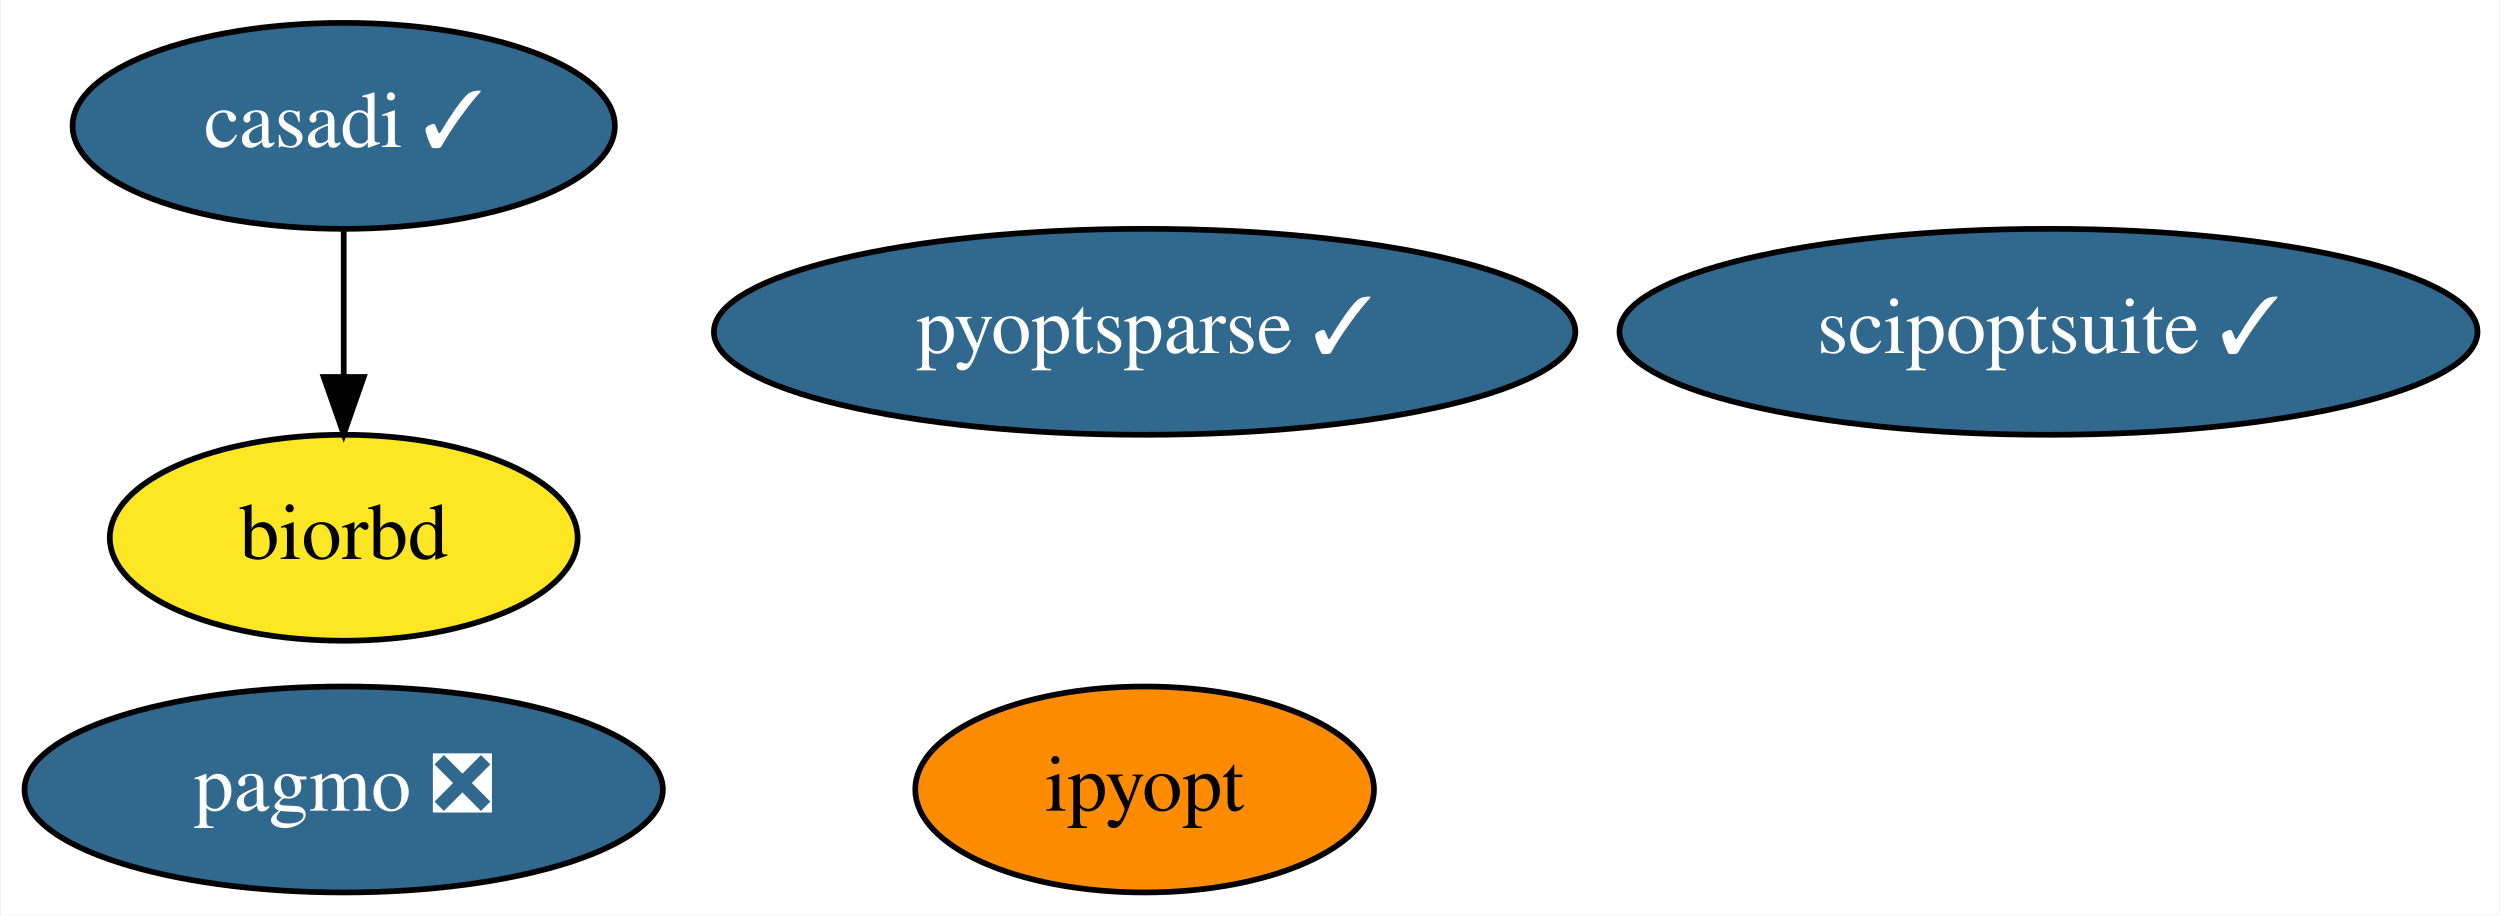
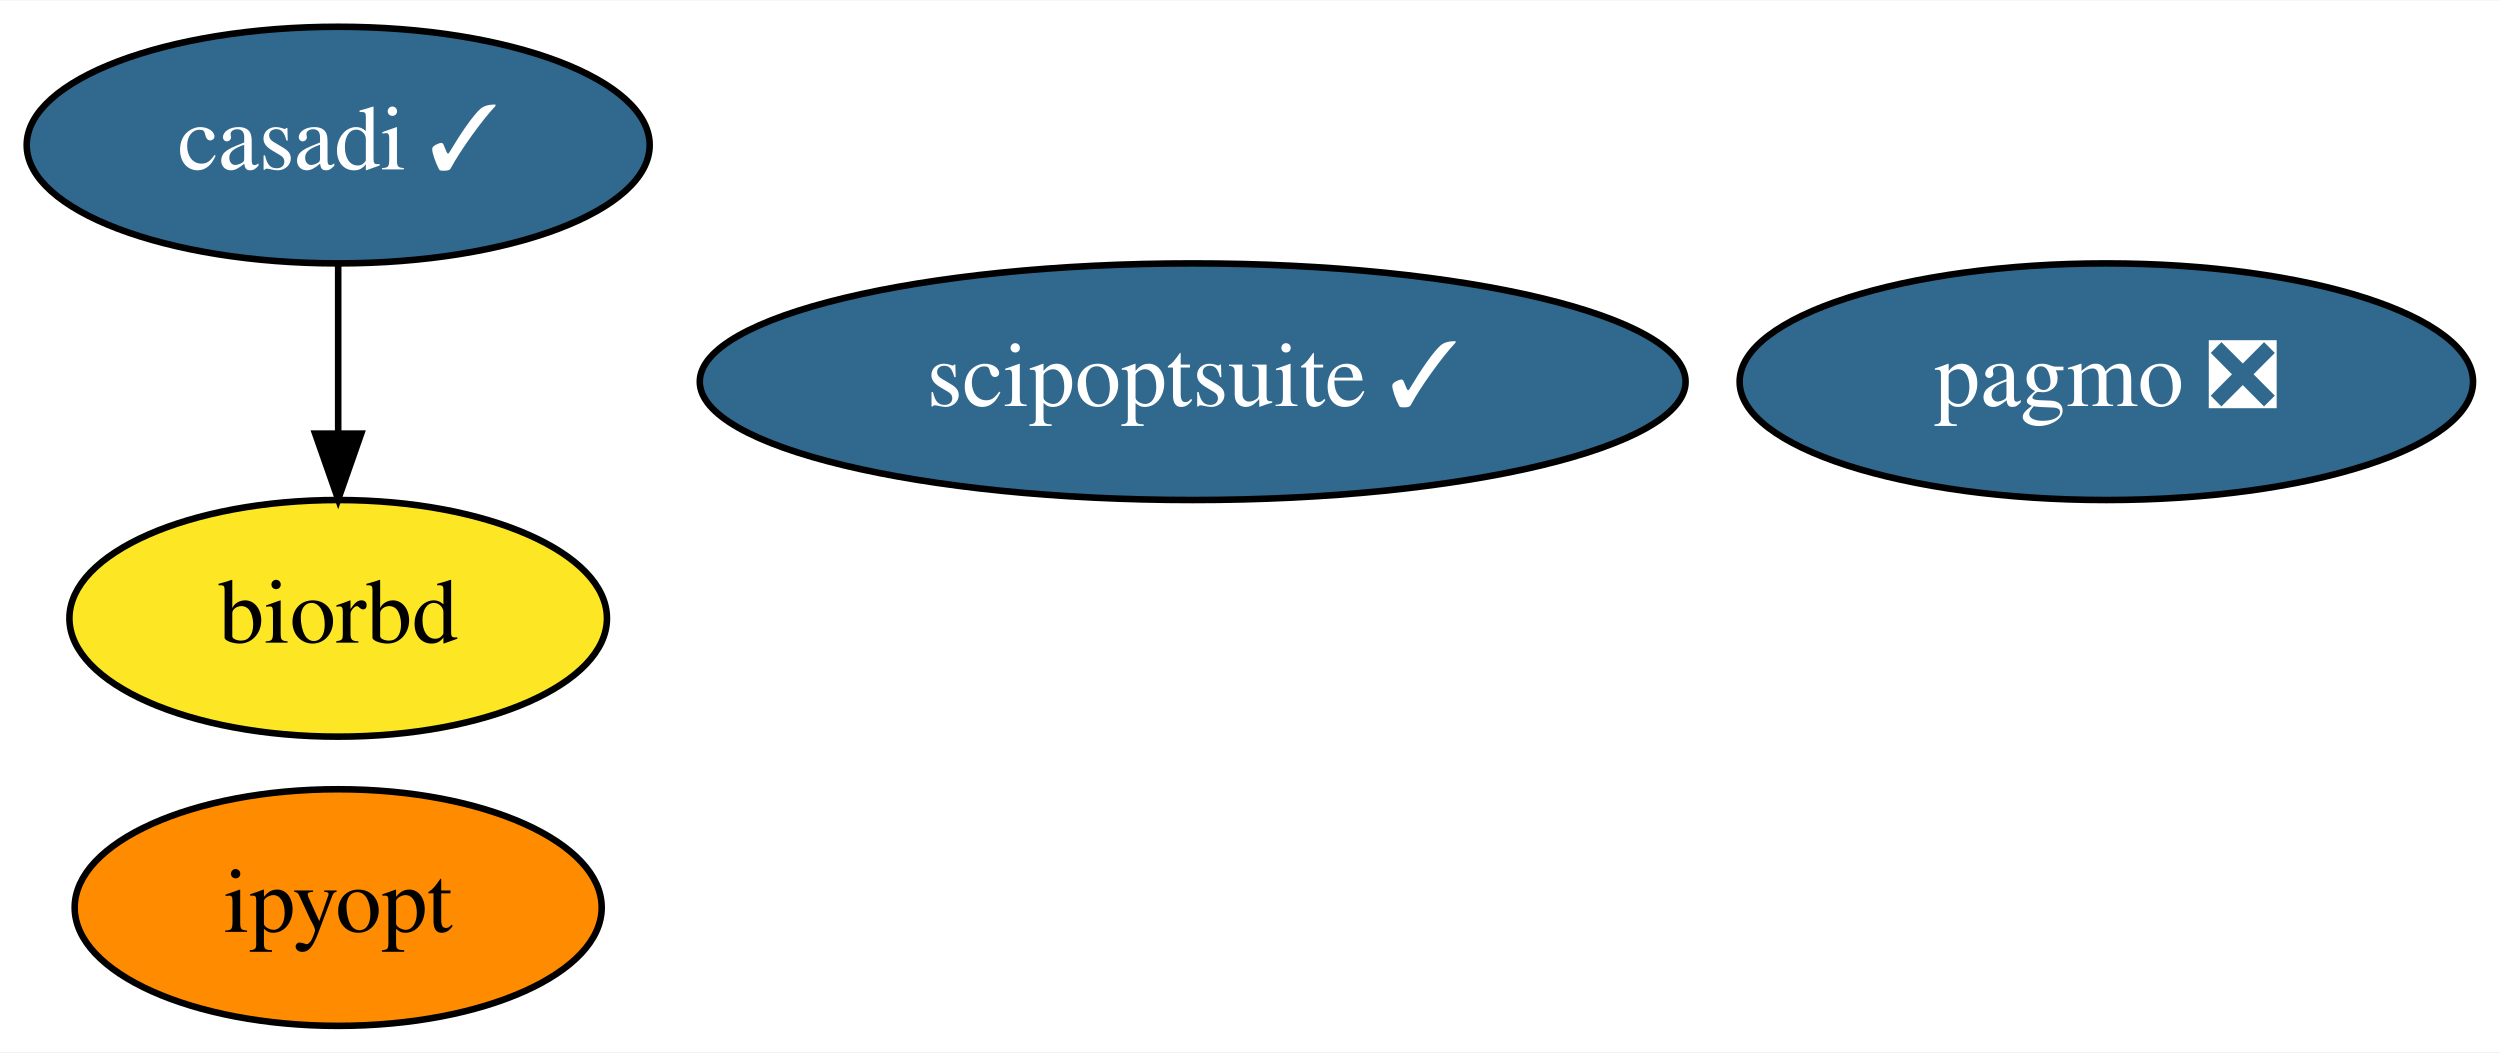
- <svg xmlns="http://www.w3.org/2000/svg" xmlns:xlink="http://www.w3.org/1999/xlink" width="437pt" height="160pt" viewBox="0.00 0.00 436.64 160.00">
+ <svg xmlns="http://www.w3.org/2000/svg" xmlns:xlink="http://www.w3.org/1999/xlink" width="380pt" height="160pt" viewBox="0.00 0.00 380.34 160.00">
  <g id="graph0" class="graph" transform="scale(1 1) rotate(0) translate(4 156)">
-     <polygon fill="white" stroke="transparent" points="-4,4 -4,-156 432.64,-156 432.64,4 -4,4" />
+     <polygon fill="white" stroke="transparent" points="-4,4 -4,-156 376.34,-156 376.34,4 -4,4" />
    <g id="node1" class="node">
      <g id="a_node1">
        <a xlink:href="https://github.com/conda-forge/casadi-feedstock/pull/55" xlink:title="casadi ✓">
-           <ellipse fill="#31688e" stroke="black" cx="55.9" cy="-134" rx="47.39" ry="18" />
-           <text text-anchor="middle" x="55.9" y="-130.3" font-family="Times,serif" font-size="14.00" fill="white">casadi ✓</text>
+           <ellipse fill="#31688e" stroke="black" cx="47.45" cy="-134" rx="47.39" ry="18" />
+           <text text-anchor="middle" x="47.45" y="-130.3" font-family="Times,serif" font-size="14.00" fill="white">casadi ✓</text>
        </a>
      </g>
    </g>
    <g id="node3" class="node">
      <g id="a_node3">
        <a xlink:href="https://github.com/conda-forge/biorbd-feedstock" xlink:title="biorbd">
-           <ellipse fill="#fde725" stroke="black" cx="55.9" cy="-62" rx="40.89" ry="18" />
-           <text text-anchor="middle" x="55.9" y="-58.3" font-family="Times,serif" font-size="14.00">biorbd</text>
+           <ellipse fill="#fde725" stroke="black" cx="47.45" cy="-62" rx="40.89" ry="18" />
+           <text text-anchor="middle" x="47.45" y="-58.3" font-family="Times,serif" font-size="14.00">biorbd</text>
        </a>
      </g>
    </g>
    <g id="edge1" class="edge">
-       <path fill="none" stroke="black" d="M55.9,-115.7C55.9,-107.98 55.9,-98.71 55.9,-90.11" />
-       <polygon fill="black" stroke="black" points="59.4,-90.1 55.9,-80.1 52.4,-90.1 59.4,-90.1" />
+       <path fill="none" stroke="black" d="M47.45,-115.7C47.45,-107.98 47.45,-98.71 47.45,-90.11" />
+       <polygon fill="black" stroke="black" points="50.95,-90.1 47.45,-80.1 43.95,-90.1 50.95,-90.1" />
    </g>
    <g id="node2" class="node">
      <g id="a_node2">
        <a xlink:href="https://github.com/conda-forge/pagmo-feedstock/pull/52" xlink:title="pagmo ❎">
-           <ellipse fill="#31688e" stroke="black" cx="55.9" cy="-18" rx="55.79" ry="18" />
-           <text text-anchor="middle" x="55.9" y="-14.3" font-family="Times,serif" font-size="14.00" fill="white">pagmo ❎</text>
+           <ellipse fill="#31688e" stroke="black" cx="316.45" cy="-98" rx="55.79" ry="18" />
+           <text text-anchor="middle" x="316.45" y="-94.3" font-family="Times,serif" font-size="14.00" fill="white">pagmo ❎</text>
        </a>
      </g>
    </g>
    <g id="node4" class="node">
      <g id="a_node4">
        <a xlink:href="https://github.com/conda-forge/ipyopt-feedstock" xlink:title="ipyopt">
-           <ellipse fill="#ff8c00" stroke="black" cx="195.9" cy="-18" rx="40.09" ry="18" />
-           <text text-anchor="middle" x="195.9" y="-14.3" font-family="Times,serif" font-size="14.00">ipyopt</text>
+           <ellipse fill="#ff8c00" stroke="black" cx="47.45" cy="-18" rx="40.09" ry="18" />
+           <text text-anchor="middle" x="47.45" y="-14.3" font-family="Times,serif" font-size="14.00">ipyopt</text>
        </a>
      </g>
    </g>
    <g id="node5" class="node">
      <g id="a_node5">
        <a xlink:href="https://github.com/conda-forge/scipoptsuite-feedstock/pull/17" xlink:title="scipoptsuite ✓">
-           <ellipse fill="#31688e" stroke="black" cx="353.9" cy="-98" rx="74.99" ry="18" />
-           <text text-anchor="middle" x="353.9" y="-94.3" font-family="Times,serif" font-size="14.00" fill="white">scipoptsuite ✓</text>
-         </a>
-       </g>
-     </g>
-     <g id="node6" class="node">
-       <g id="a_node6">
-         <a xlink:href="https://github.com/conda-forge/pyoptsparse-feedstock/pull/6" xlink:title="pyoptsparse ✓">
-           <ellipse fill="#31688e" stroke="black" cx="195.9" cy="-98" rx="75.29" ry="18" />
-           <text text-anchor="middle" x="195.9" y="-94.3" font-family="Times,serif" font-size="14.00" fill="white">pyoptsparse ✓</text>
+           <ellipse fill="#31688e" stroke="black" cx="177.45" cy="-98" rx="74.99" ry="18" />
+           <text text-anchor="middle" x="177.45" y="-94.3" font-family="Times,serif" font-size="14.00" fill="white">scipoptsuite ✓</text>
        </a>
      </g>
    </g>
  </g>
</svg>
